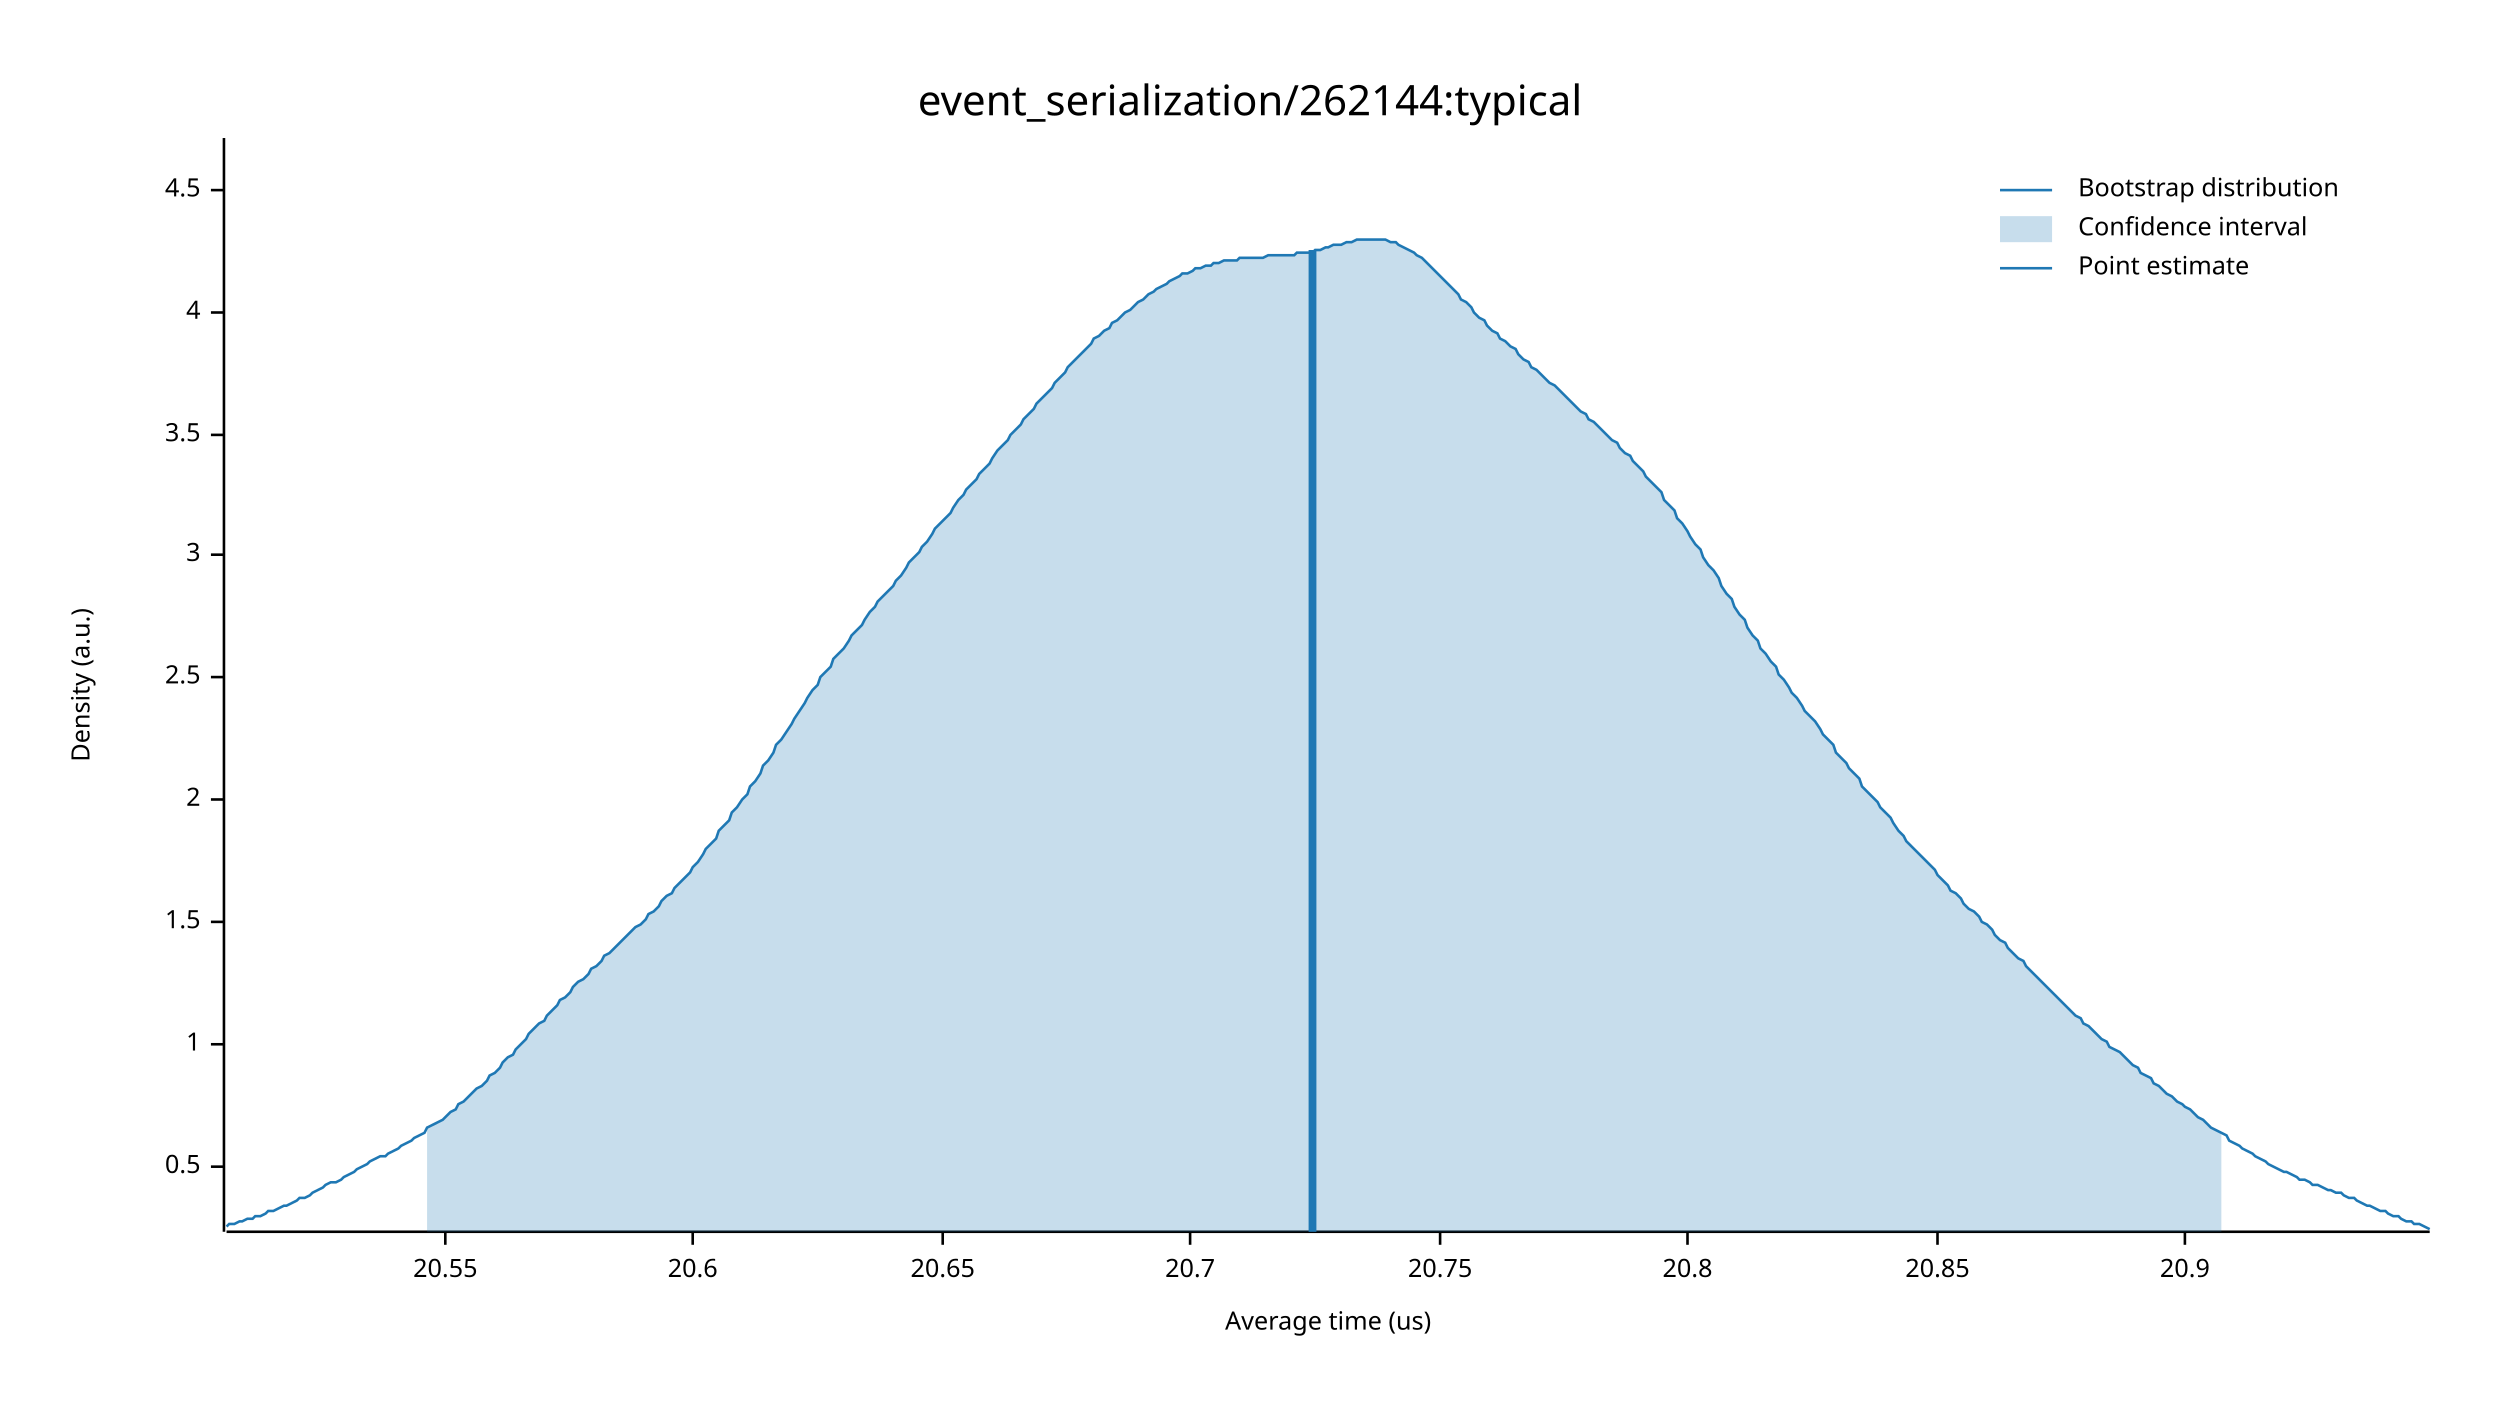
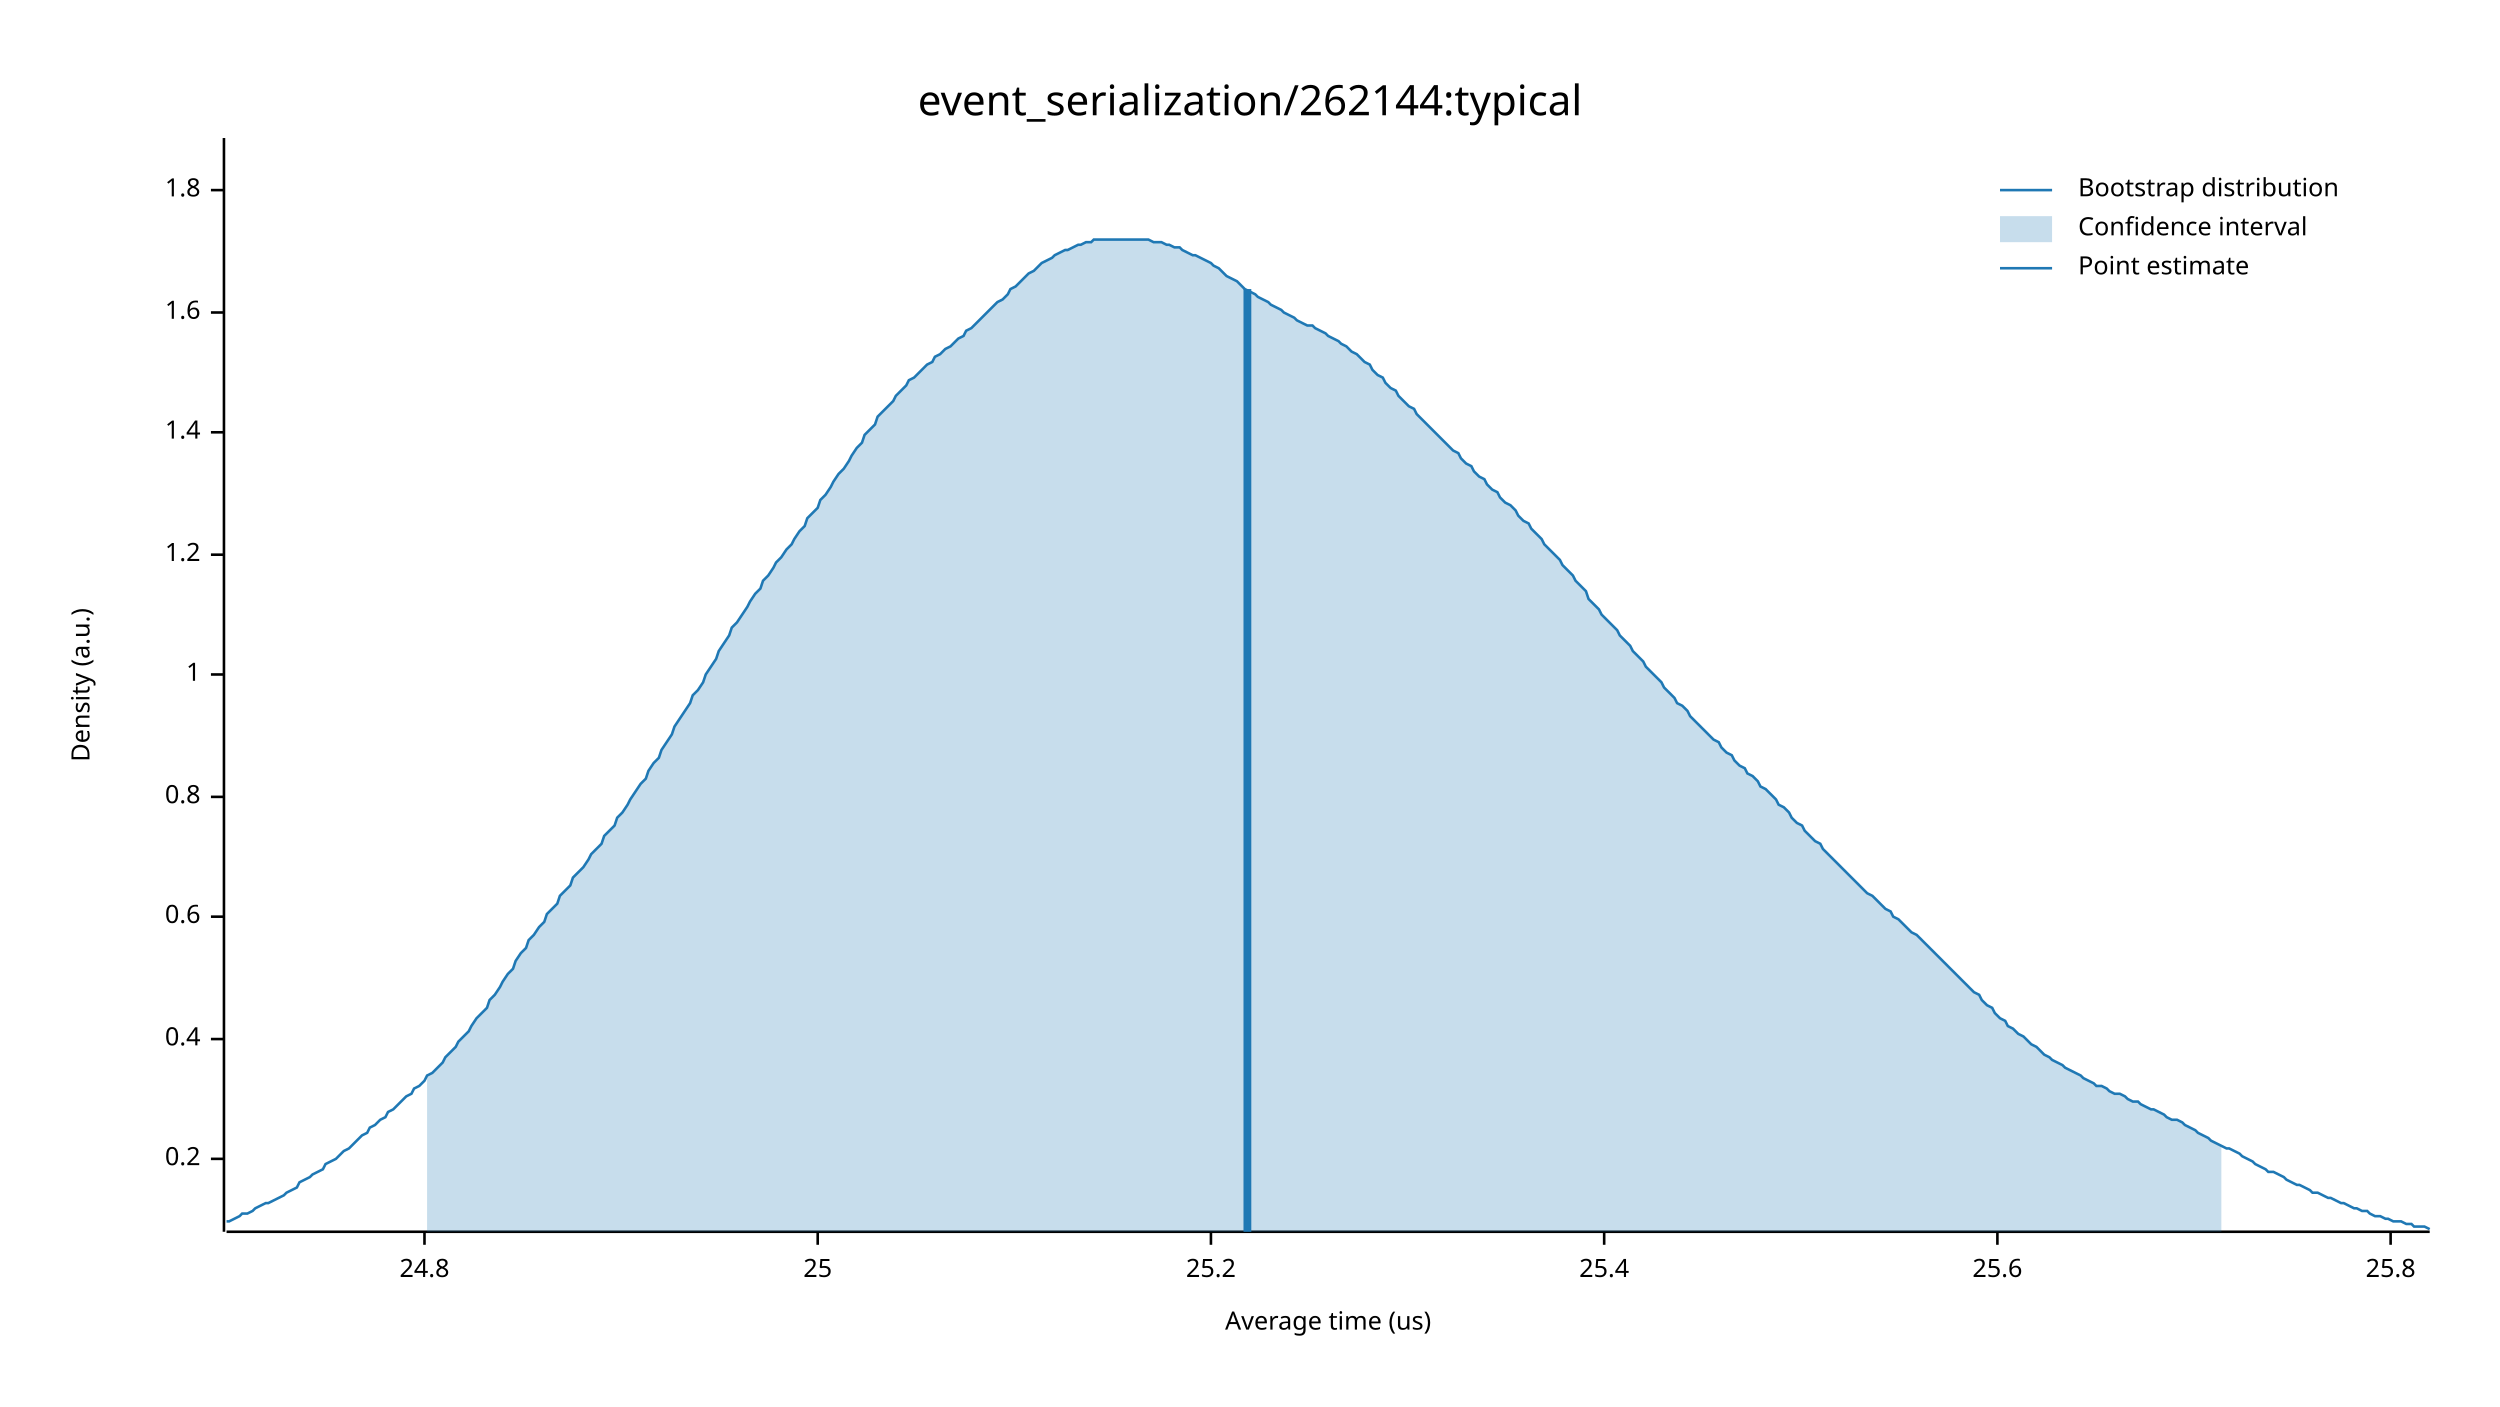
<svg xmlns="http://www.w3.org/2000/svg" width="960" height="540" viewBox="0 0 960 540">
  <text x="480" y="32" dy="0.76em" text-anchor="middle" font-family="sans-serif" font-size="16.129" opacity="1" fill="#000000">
event_serialization/262144:typical
</text>
  <text x="27" y="263" dy="0.76em" text-anchor="middle" font-family="sans-serif" font-size="9.677" opacity="1" fill="#000000" transform="rotate(270, 27, 263)">
Density (a.u.)
</text>
  <text x="510" y="513" dy="-0.5ex" text-anchor="middle" font-family="sans-serif" font-size="9.677" opacity="1" fill="#000000">
Average time (us)
</text>
  <polyline fill="none" opacity="1" stroke="#000000" stroke-width="1" points="86,53 86,473 " />
-   <text x="77" y="448" dy="0.5ex" text-anchor="end" font-family="sans-serif" font-size="9.677" opacity="1" fill="#000000">
- 0.5
+   <text x="77" y="445" dy="0.5ex" text-anchor="end" font-family="sans-serif" font-size="9.677" opacity="1" fill="#000000">
+ 0.2
</text>
-   <polyline fill="none" opacity="1" stroke="#000000" stroke-width="1" points="81,448 86,448 " />
-   <text x="77" y="401" dy="0.5ex" text-anchor="end" font-family="sans-serif" font-size="9.677" opacity="1" fill="#000000">
+   <polyline fill="none" opacity="1" stroke="#000000" stroke-width="1" points="81,445 86,445 " />
+   <text x="77" y="399" dy="0.5ex" text-anchor="end" font-family="sans-serif" font-size="9.677" opacity="1" fill="#000000">
+ 0.4
+ </text>
+   <polyline fill="none" opacity="1" stroke="#000000" stroke-width="1" points="81,399 86,399 " />
+   <text x="77" y="352" dy="0.5ex" text-anchor="end" font-family="sans-serif" font-size="9.677" opacity="1" fill="#000000">
+ 0.6
+ </text>
+   <polyline fill="none" opacity="1" stroke="#000000" stroke-width="1" points="81,352 86,352 " />
+   <text x="77" y="306" dy="0.5ex" text-anchor="end" font-family="sans-serif" font-size="9.677" opacity="1" fill="#000000">
+ 0.8
+ </text>
+   <polyline fill="none" opacity="1" stroke="#000000" stroke-width="1" points="81,306 86,306 " />
+   <text x="77" y="259" dy="0.5ex" text-anchor="end" font-family="sans-serif" font-size="9.677" opacity="1" fill="#000000">
1
</text>
-   <polyline fill="none" opacity="1" stroke="#000000" stroke-width="1" points="81,401 86,401 " />
-   <text x="77" y="354" dy="0.5ex" text-anchor="end" font-family="sans-serif" font-size="9.677" opacity="1" fill="#000000">
- 1.5
- </text>
-   <polyline fill="none" opacity="1" stroke="#000000" stroke-width="1" points="81,354 86,354 " />
-   <text x="77" y="307" dy="0.5ex" text-anchor="end" font-family="sans-serif" font-size="9.677" opacity="1" fill="#000000">
- 2
- </text>
-   <polyline fill="none" opacity="1" stroke="#000000" stroke-width="1" points="81,307 86,307 " />
-   <text x="77" y="260" dy="0.5ex" text-anchor="end" font-family="sans-serif" font-size="9.677" opacity="1" fill="#000000">
- 2.5
- </text>
-   <polyline fill="none" opacity="1" stroke="#000000" stroke-width="1" points="81,260 86,260 " />
+   <polyline fill="none" opacity="1" stroke="#000000" stroke-width="1" points="81,259 86,259 " />
  <text x="77" y="213" dy="0.5ex" text-anchor="end" font-family="sans-serif" font-size="9.677" opacity="1" fill="#000000">
- 3
+ 1.2
</text>
  <polyline fill="none" opacity="1" stroke="#000000" stroke-width="1" points="81,213 86,213 " />
-   <text x="77" y="167" dy="0.5ex" text-anchor="end" font-family="sans-serif" font-size="9.677" opacity="1" fill="#000000">
- 3.5
+   <text x="77" y="166" dy="0.5ex" text-anchor="end" font-family="sans-serif" font-size="9.677" opacity="1" fill="#000000">
+ 1.4
</text>
-   <polyline fill="none" opacity="1" stroke="#000000" stroke-width="1" points="81,167 86,167 " />
+   <polyline fill="none" opacity="1" stroke="#000000" stroke-width="1" points="81,166 86,166 " />
  <text x="77" y="120" dy="0.5ex" text-anchor="end" font-family="sans-serif" font-size="9.677" opacity="1" fill="#000000">
- 4
+ 1.6
</text>
  <polyline fill="none" opacity="1" stroke="#000000" stroke-width="1" points="81,120 86,120 " />
  <text x="77" y="73" dy="0.5ex" text-anchor="end" font-family="sans-serif" font-size="9.677" opacity="1" fill="#000000">
- 4.5
+ 1.8
</text>
  <polyline fill="none" opacity="1" stroke="#000000" stroke-width="1" points="81,73 86,73 " />
  <polyline fill="none" opacity="1" stroke="#000000" stroke-width="1" points="87,473 933,473 " />
-   <text x="171" y="483" dy="0.76em" text-anchor="middle" font-family="sans-serif" font-size="9.677" opacity="1" fill="#000000">
- 20.55
+   <text x="163" y="483" dy="0.76em" text-anchor="middle" font-family="sans-serif" font-size="9.677" opacity="1" fill="#000000">
+ 24.8
</text>
-   <polyline fill="none" opacity="1" stroke="#000000" stroke-width="1" points="171,473 171,478 " />
-   <text x="266" y="483" dy="0.76em" text-anchor="middle" font-family="sans-serif" font-size="9.677" opacity="1" fill="#000000">
- 20.6
+   <polyline fill="none" opacity="1" stroke="#000000" stroke-width="1" points="163,473 163,478 " />
+   <text x="314" y="483" dy="0.76em" text-anchor="middle" font-family="sans-serif" font-size="9.677" opacity="1" fill="#000000">
+ 25
</text>
-   <polyline fill="none" opacity="1" stroke="#000000" stroke-width="1" points="266,473 266,478 " />
-   <text x="362" y="483" dy="0.76em" text-anchor="middle" font-family="sans-serif" font-size="9.677" opacity="1" fill="#000000">
- 20.65
+   <polyline fill="none" opacity="1" stroke="#000000" stroke-width="1" points="314,473 314,478 " />
+   <text x="465" y="483" dy="0.76em" text-anchor="middle" font-family="sans-serif" font-size="9.677" opacity="1" fill="#000000">
+ 25.2
</text>
-   <polyline fill="none" opacity="1" stroke="#000000" stroke-width="1" points="362,473 362,478 " />
-   <text x="457" y="483" dy="0.76em" text-anchor="middle" font-family="sans-serif" font-size="9.677" opacity="1" fill="#000000">
- 20.7
+   <polyline fill="none" opacity="1" stroke="#000000" stroke-width="1" points="465,473 465,478 " />
+   <text x="616" y="483" dy="0.76em" text-anchor="middle" font-family="sans-serif" font-size="9.677" opacity="1" fill="#000000">
+ 25.4
</text>
-   <polyline fill="none" opacity="1" stroke="#000000" stroke-width="1" points="457,473 457,478 " />
-   <text x="553" y="483" dy="0.76em" text-anchor="middle" font-family="sans-serif" font-size="9.677" opacity="1" fill="#000000">
- 20.75
+   <polyline fill="none" opacity="1" stroke="#000000" stroke-width="1" points="616,473 616,478 " />
+   <text x="767" y="483" dy="0.76em" text-anchor="middle" font-family="sans-serif" font-size="9.677" opacity="1" fill="#000000">
+ 25.6
</text>
-   <polyline fill="none" opacity="1" stroke="#000000" stroke-width="1" points="553,473 553,478 " />
-   <text x="648" y="483" dy="0.76em" text-anchor="middle" font-family="sans-serif" font-size="9.677" opacity="1" fill="#000000">
- 20.8
+   <polyline fill="none" opacity="1" stroke="#000000" stroke-width="1" points="767,473 767,478 " />
+   <text x="918" y="483" dy="0.76em" text-anchor="middle" font-family="sans-serif" font-size="9.677" opacity="1" fill="#000000">
+ 25.8
</text>
-   <polyline fill="none" opacity="1" stroke="#000000" stroke-width="1" points="648,473 648,478 " />
-   <text x="744" y="483" dy="0.76em" text-anchor="middle" font-family="sans-serif" font-size="9.677" opacity="1" fill="#000000">
- 20.85
- </text>
-   <polyline fill="none" opacity="1" stroke="#000000" stroke-width="1" points="744,473 744,478 " />
-   <text x="839" y="483" dy="0.76em" text-anchor="middle" font-family="sans-serif" font-size="9.677" opacity="1" fill="#000000">
- 20.9
- </text>
-   <polyline fill="none" opacity="1" stroke="#000000" stroke-width="1" points="839,473 839,478 " />
-   <polyline fill="none" opacity="1" stroke="#1F78B4" stroke-width="1" points="87,471 88,470 90,470 92,469 93,469 95,468 97,468 98,467 100,467 102,466 103,465 105,465 107,464 109,463 110,463 112,462 114,461 115,460 117,460 119,459 120,458 122,457 124,456 125,455 127,454 129,454 131,453 132,452 134,451 136,450 137,449 139,448 141,447 142,446 144,445 146,444 148,444 149,443 151,442 153,441 154,440 156,439 158,438 159,437 161,436 163,435 164,433 166,432 168,431 170,430 171,429 173,427 175,426 176,424 178,423 180,421 181,420 183,418 185,417 187,415 188,413 190,412 192,410 193,408 195,406 197,405 198,403 200,401 202,399 203,397 205,395 207,393 209,392 210,390 212,388 214,386 215,384 217,383 219,381 220,379 222,377 224,376 226,374 227,372 229,371 231,369 232,367 234,366 236,364 237,363 239,361 241,359 242,358 244,356 246,355 248,353 249,351 251,350 253,348 254,346 256,344 258,343 259,341 261,339 263,337 265,335 266,333 268,331 270,328 271,326 273,324 275,322 276,319 278,317 280,315 281,312 283,310 285,307 287,305 288,302 290,300 292,297 293,294 295,292 297,289 298,286 300,284 302,281 304,278 305,276 307,273 309,270 310,268 312,265 314,263 315,260 317,258 319,256 320,253 322,251 324,249 326,246 327,244 329,242 331,240 332,238 334,235 336,233 337,231 339,229 341,227 343,225 344,223 346,221 348,218 349,216 351,214 353,212 354,210 356,208 358,205 359,203 361,201 363,199 365,197 366,195 368,192 370,190 371,188 373,186 375,184 376,182 378,180 380,178 381,176 383,173 385,171 387,169 388,167 390,165 392,163 393,161 395,159 397,157 398,155 400,153 402,151 404,149 405,147 407,145 409,143 410,141 412,139 414,137 415,136 417,134 419,132 420,130 422,129 424,127 426,126 427,124 429,123 431,121 432,120 434,119 436,117 437,116 439,115 441,113 443,112 444,111 446,110 448,109 449,108 451,107 453,106 454,105 456,105 458,104 459,103 461,103 463,102 465,102 466,101 468,101 470,100 471,100 473,100 475,100 476,99 478,99 480,99 482,99 483,99 485,99 487,98 488,98 490,98 492,98 493,98 495,98 497,98 498,97 500,97 502,97 504,97 505,96 507,96 509,95 510,95 512,94 514,94 515,94 517,93 519,93 521,92 522,92 524,92 526,92 527,92 529,92 531,92 532,92 534,93 536,93 537,94 539,95 541,96 543,97 544,98 546,99 548,101 549,102 551,104 553,106 554,107 556,109 558,111 560,113 561,115 563,116 565,118 566,120 568,122 570,123 571,125 573,127 575,128 576,130 578,131 580,133 582,134 583,136 585,138 587,139 588,141 590,142 592,144 593,145 595,147 597,148 599,150 600,151 602,153 604,155 605,156 607,158 609,159 610,161 612,162 614,164 615,165 617,167 619,169 621,170 622,172 624,174 626,175 627,177 629,179 631,181 632,183 634,185 636,187 638,189 639,192 641,194 643,196 644,199 646,201 648,204 649,206 651,209 653,211 654,214 656,217 658,219 660,222 661,225 663,228 665,230 666,233 668,236 670,238 671,241 673,244 675,246 676,249 678,251 680,254 682,256 683,259 685,261 687,264 688,266 690,268 692,271 693,273 695,275 697,277 699,280 700,282 702,284 704,286 705,289 707,291 709,293 710,295 712,297 714,299 715,302 717,304 719,306 721,308 722,310 724,312 726,314 727,316 729,319 731,321 732,323 734,325 736,327 738,329 739,330 741,332 743,334 744,336 746,338 748,340 749,342 751,343 753,345 754,347 756,349 758,350 760,352 761,354 763,355 765,357 766,359 768,361 770,362 771,364 773,366 775,368 777,369 778,371 780,373 782,375 783,376 785,378 787,380 788,381 790,383 792,385 793,386 795,388 797,390 799,391 800,393 802,394 804,396 805,397 807,399 809,400 810,402 812,403 814,404 816,406 817,407 819,409 821,410 822,412 824,413 826,414 827,416 829,417 831,419 832,420 834,421 836,423 838,424 839,425 841,426 843,428 844,429 846,430 848,432 849,433 851,434 853,435 855,436 856,438 858,439 860,440 861,441 863,442 865,443 866,444 868,445 870,446 871,447 873,448 875,449 877,450 878,450 880,451 882,452 883,453 885,453 887,454 888,455 890,455 892,456 894,457 895,457 897,458 899,458 900,459 902,460 904,460 905,461 907,462 909,463 910,463 912,464 914,465 916,465 917,466 919,467 921,467 922,468 924,469 926,469 927,470 929,470 931,471 933,472 " />
-   <polygon opacity="0.25" fill="#1F78B4" points="164,433 166,432 168,431 170,430 171,429 173,427 175,426 176,424 178,423 180,421 181,420 183,418 185,417 187,415 188,413 190,412 192,410 193,408 195,406 197,405 198,403 200,401 202,399 203,397 205,395 207,393 209,392 210,390 212,388 214,386 215,384 217,383 219,381 220,379 222,377 224,376 226,374 227,372 229,371 231,369 232,367 234,366 236,364 237,363 239,361 241,359 242,358 244,356 246,355 248,353 249,351 251,350 253,348 254,346 256,344 258,343 259,341 261,339 263,337 265,335 266,333 268,331 270,328 271,326 273,324 275,322 276,319 278,317 280,315 281,312 283,310 285,307 287,305 288,302 290,300 292,297 293,294 295,292 297,289 298,286 300,284 302,281 304,278 305,276 307,273 309,270 310,268 312,265 314,263 315,260 317,258 319,256 320,253 322,251 324,249 326,246 327,244 329,242 331,240 332,238 334,235 336,233 337,231 339,229 341,227 343,225 344,223 346,221 348,218 349,216 351,214 353,212 354,210 356,208 358,205 359,203 361,201 363,199 365,197 366,195 368,192 370,190 371,188 373,186 375,184 376,182 378,180 380,178 381,176 383,173 385,171 387,169 388,167 390,165 392,163 393,161 395,159 397,157 398,155 400,153 402,151 404,149 405,147 407,145 409,143 410,141 412,139 414,137 415,136 417,134 419,132 420,130 422,129 424,127 426,126 427,124 429,123 431,121 432,120 434,119 436,117 437,116 439,115 441,113 443,112 444,111 446,110 448,109 449,108 451,107 453,106 454,105 456,105 458,104 459,103 461,103 463,102 465,102 466,101 468,101 470,100 471,100 473,100 475,100 476,99 478,99 480,99 482,99 483,99 485,99 487,98 488,98 490,98 492,98 493,98 495,98 497,98 498,97 500,97 502,97 504,97 505,96 507,96 509,95 510,95 512,94 514,94 515,94 517,93 519,93 521,92 522,92 524,92 526,92 527,92 529,92 531,92 532,92 534,93 536,93 537,94 539,95 541,96 543,97 544,98 546,99 548,101 549,102 551,104 553,106 554,107 556,109 558,111 560,113 561,115 563,116 565,118 566,120 568,122 570,123 571,125 573,127 575,128 576,130 578,131 580,133 582,134 583,136 585,138 587,139 588,141 590,142 592,144 593,145 595,147 597,148 599,150 600,151 602,153 604,155 605,156 607,158 609,159 610,161 612,162 614,164 615,165 617,167 619,169 621,170 622,172 624,174 626,175 627,177 629,179 631,181 632,183 634,185 636,187 638,189 639,192 641,194 643,196 644,199 646,201 648,204 649,206 651,209 653,211 654,214 656,217 658,219 660,222 661,225 663,228 665,230 666,233 668,236 670,238 671,241 673,244 675,246 676,249 678,251 680,254 682,256 683,259 685,261 687,264 688,266 690,268 692,271 693,273 695,275 697,277 699,280 700,282 702,284 704,286 705,289 707,291 709,293 710,295 712,297 714,299 715,302 717,304 719,306 721,308 722,310 724,312 726,314 727,316 729,319 731,321 732,323 734,325 736,327 738,329 739,330 741,332 743,334 744,336 746,338 748,340 749,342 751,343 753,345 754,347 756,349 758,350 760,352 761,354 763,355 765,357 766,359 768,361 770,362 771,364 773,366 775,368 777,369 778,371 780,373 782,375 783,376 785,378 787,380 788,381 790,383 792,385 793,386 795,388 797,390 799,391 800,393 802,394 804,396 805,397 807,399 809,400 810,402 812,403 814,404 816,406 817,407 819,409 821,410 822,412 824,413 826,414 827,416 829,417 831,419 832,420 834,421 836,423 838,424 839,425 841,426 843,428 844,429 846,430 848,432 849,433 851,434 853,435 853,473 164,473 " />
-   <polyline fill="none" opacity="1" stroke="#1F78B4" stroke-width="3" points="504,473 504,96 " />
+   <polyline fill="none" opacity="1" stroke="#000000" stroke-width="1" points="918,473 918,478 " />
+   <polyline fill="none" opacity="1" stroke="#1F78B4" stroke-width="1" points="87,469 88,469 90,468 92,467 93,466 95,466 97,465 98,464 100,463 102,462 103,462 105,461 107,460 109,459 110,458 112,457 114,456 115,454 117,453 119,452 120,451 122,450 124,449 125,447 127,446 129,445 131,443 132,442 134,441 136,439 137,438 139,436 141,435 142,433 144,432 146,430 148,429 149,427 151,426 153,424 154,423 156,421 158,420 159,418 161,417 163,415 164,413 166,412 168,410 170,408 171,406 173,404 175,402 176,400 178,398 180,396 181,394 183,391 185,389 187,387 188,384 190,382 192,379 193,377 195,374 197,372 198,369 200,366 202,364 203,361 205,359 207,356 209,354 210,351 212,349 214,347 215,344 217,342 219,340 220,337 222,335 224,333 226,330 227,328 229,326 231,324 232,321 234,319 236,317 237,314 239,312 241,309 242,307 244,304 246,301 248,299 249,296 251,293 253,291 254,288 256,285 258,282 259,279 261,276 263,273 265,270 266,267 268,265 270,262 271,259 273,256 275,253 276,250 278,247 280,244 281,241 283,239 285,236 287,233 288,231 290,228 292,226 293,223 295,221 297,218 298,216 300,214 302,211 304,209 305,207 307,204 309,202 310,199 312,197 314,195 315,192 317,190 319,187 320,185 322,182 324,180 326,177 327,175 329,172 331,170 332,167 334,165 336,163 337,160 339,158 341,156 343,154 344,152 346,150 348,148 349,146 351,145 353,143 354,142 356,140 358,139 359,137 361,136 363,134 365,133 366,132 368,130 370,129 371,127 373,126 375,124 376,123 378,121 380,119 381,118 383,116 385,115 387,113 388,111 390,110 392,108 393,107 395,105 397,104 398,103 400,101 402,100 404,99 405,98 407,97 409,96 410,96 412,95 414,94 415,94 417,93 419,93 420,92 422,92 424,92 426,92 427,92 429,92 431,92 432,92 434,92 436,92 437,92 439,92 441,92 443,93 444,93 446,93 448,94 449,94 451,95 453,95 454,96 456,97 458,98 459,98 461,99 463,100 465,101 466,102 468,103 470,105 471,106 473,107 475,108 476,109 478,111 480,112 482,113 483,114 485,115 487,116 488,117 490,118 492,119 493,120 495,121 497,122 498,123 500,124 502,125 504,125 505,126 507,127 509,128 510,129 512,130 514,131 515,132 517,133 519,135 521,136 522,137 524,139 526,140 527,142 529,144 531,145 532,147 534,149 536,150 537,152 539,154 541,156 543,157 544,159 546,161 548,163 549,164 551,166 553,168 554,169 556,171 558,173 560,174 561,176 563,178 565,179 566,181 568,183 570,184 571,186 573,188 575,189 576,191 578,193 580,194 582,196 583,198 585,200 587,201 588,203 590,205 592,207 593,209 595,211 597,213 599,215 600,217 602,219 604,221 605,223 607,225 609,227 610,230 612,232 614,234 615,236 617,238 619,240 621,242 622,244 624,246 626,248 627,250 629,252 631,254 632,256 634,258 636,260 638,262 639,264 641,266 643,268 644,270 646,271 648,273 649,275 651,277 653,279 654,280 656,282 658,284 660,285 661,287 663,289 665,290 666,292 668,294 670,295 671,297 673,298 675,300 676,302 678,303 680,305 682,307 683,309 685,310 687,312 688,314 690,316 692,317 693,319 695,321 697,323 699,324 700,326 702,328 704,330 705,331 707,333 709,335 710,336 712,338 714,340 715,341 717,343 719,344 721,346 722,347 724,349 726,350 727,352 729,353 731,355 732,356 734,358 736,359 738,361 739,362 741,364 743,366 744,367 746,369 748,371 749,372 751,374 753,376 754,377 756,379 758,381 760,382 761,384 763,386 765,387 766,389 768,391 770,392 771,394 773,395 775,397 777,398 778,399 780,401 782,402 783,403 785,405 787,406 788,407 790,408 792,409 793,410 795,411 797,412 799,413 800,414 802,415 804,416 805,417 807,417 809,418 810,419 812,420 814,420 816,421 817,422 819,423 821,423 822,424 824,425 826,426 827,426 829,427 831,428 832,429 834,430 836,430 838,431 839,432 841,433 843,434 844,435 846,436 848,437 849,438 851,439 853,440 855,441 856,441 858,442 860,443 861,444 863,445 865,446 866,447 868,448 870,449 871,450 873,450 875,451 877,452 878,453 880,454 882,455 883,455 885,456 887,457 888,458 890,458 892,459 894,460 895,460 897,461 899,462 900,462 902,463 904,464 905,464 907,465 909,465 910,466 912,467 914,467 916,468 917,468 919,469 921,469 922,469 924,470 926,470 927,471 929,471 931,471 933,472 " />
+   <polygon opacity="0.25" fill="#1F78B4" points="164,413 166,412 168,410 170,408 171,406 173,404 175,402 176,400 178,398 180,396 181,394 183,391 185,389 187,387 188,384 190,382 192,379 193,377 195,374 197,372 198,369 200,366 202,364 203,361 205,359 207,356 209,354 210,351 212,349 214,347 215,344 217,342 219,340 220,337 222,335 224,333 226,330 227,328 229,326 231,324 232,321 234,319 236,317 237,314 239,312 241,309 242,307 244,304 246,301 248,299 249,296 251,293 253,291 254,288 256,285 258,282 259,279 261,276 263,273 265,270 266,267 268,265 270,262 271,259 273,256 275,253 276,250 278,247 280,244 281,241 283,239 285,236 287,233 288,231 290,228 292,226 293,223 295,221 297,218 298,216 300,214 302,211 304,209 305,207 307,204 309,202 310,199 312,197 314,195 315,192 317,190 319,187 320,185 322,182 324,180 326,177 327,175 329,172 331,170 332,167 334,165 336,163 337,160 339,158 341,156 343,154 344,152 346,150 348,148 349,146 351,145 353,143 354,142 356,140 358,139 359,137 361,136 363,134 365,133 366,132 368,130 370,129 371,127 373,126 375,124 376,123 378,121 380,119 381,118 383,116 385,115 387,113 388,111 390,110 392,108 393,107 395,105 397,104 398,103 400,101 402,100 404,99 405,98 407,97 409,96 410,96 412,95 414,94 415,94 417,93 419,93 420,92 422,92 424,92 426,92 427,92 429,92 431,92 432,92 434,92 436,92 437,92 439,92 441,92 443,93 444,93 446,93 448,94 449,94 451,95 453,95 454,96 456,97 458,98 459,98 461,99 463,100 465,101 466,102 468,103 470,105 471,106 473,107 475,108 476,109 478,111 480,112 482,113 483,114 485,115 487,116 488,117 490,118 492,119 493,120 495,121 497,122 498,123 500,124 502,125 504,125 505,126 507,127 509,128 510,129 512,130 514,131 515,132 517,133 519,135 521,136 522,137 524,139 526,140 527,142 529,144 531,145 532,147 534,149 536,150 537,152 539,154 541,156 543,157 544,159 546,161 548,163 549,164 551,166 553,168 554,169 556,171 558,173 560,174 561,176 563,178 565,179 566,181 568,183 570,184 571,186 573,188 575,189 576,191 578,193 580,194 582,196 583,198 585,200 587,201 588,203 590,205 592,207 593,209 595,211 597,213 599,215 600,217 602,219 604,221 605,223 607,225 609,227 610,230 612,232 614,234 615,236 617,238 619,240 621,242 622,244 624,246 626,248 627,250 629,252 631,254 632,256 634,258 636,260 638,262 639,264 641,266 643,268 644,270 646,271 648,273 649,275 651,277 653,279 654,280 656,282 658,284 660,285 661,287 663,289 665,290 666,292 668,294 670,295 671,297 673,298 675,300 676,302 678,303 680,305 682,307 683,309 685,310 687,312 688,314 690,316 692,317 693,319 695,321 697,323 699,324 700,326 702,328 704,330 705,331 707,333 709,335 710,336 712,338 714,340 715,341 717,343 719,344 721,346 722,347 724,349 726,350 727,352 729,353 731,355 732,356 734,358 736,359 738,361 739,362 741,364 743,366 744,367 746,369 748,371 749,372 751,374 753,376 754,377 756,379 758,381 760,382 761,384 763,386 765,387 766,389 768,391 770,392 771,394 773,395 775,397 777,398 778,399 780,401 782,402 783,403 785,405 787,406 788,407 790,408 792,409 793,410 795,411 797,412 799,413 800,414 802,415 804,416 805,417 807,417 809,418 810,419 812,420 814,420 816,421 817,422 819,423 821,423 822,424 824,425 826,426 827,426 829,427 831,428 832,429 834,430 836,430 838,431 839,432 841,433 843,434 844,435 846,436 848,437 849,438 851,439 853,440 853,473 164,473 " />
+   <polyline fill="none" opacity="1" stroke="#1F78B4" stroke-width="3" points="479,473 479,111 " />
  <text x="798" y="68" dy="0.76em" text-anchor="start" font-family="sans-serif" font-size="9.677" opacity="1" fill="#000000">
Bootstrap distribution
</text>
  <text x="798" y="83" dy="0.76em" text-anchor="start" font-family="sans-serif" font-size="9.677" opacity="1" fill="#000000">
Confidence interval
</text>
  <text x="798" y="98" dy="0.76em" text-anchor="start" font-family="sans-serif" font-size="9.677" opacity="1" fill="#000000">
Point estimate
</text>
  <polyline fill="none" opacity="1" stroke="#1F78B4" stroke-width="1" points="768,73 788,73 " />
  <rect x="768" y="83" width="20" height="10" opacity="0.25" fill="#1F78B4" stroke="none" />
  <polyline fill="none" opacity="1" stroke="#1F78B4" stroke-width="1" points="768,103 788,103 " />
</svg>
